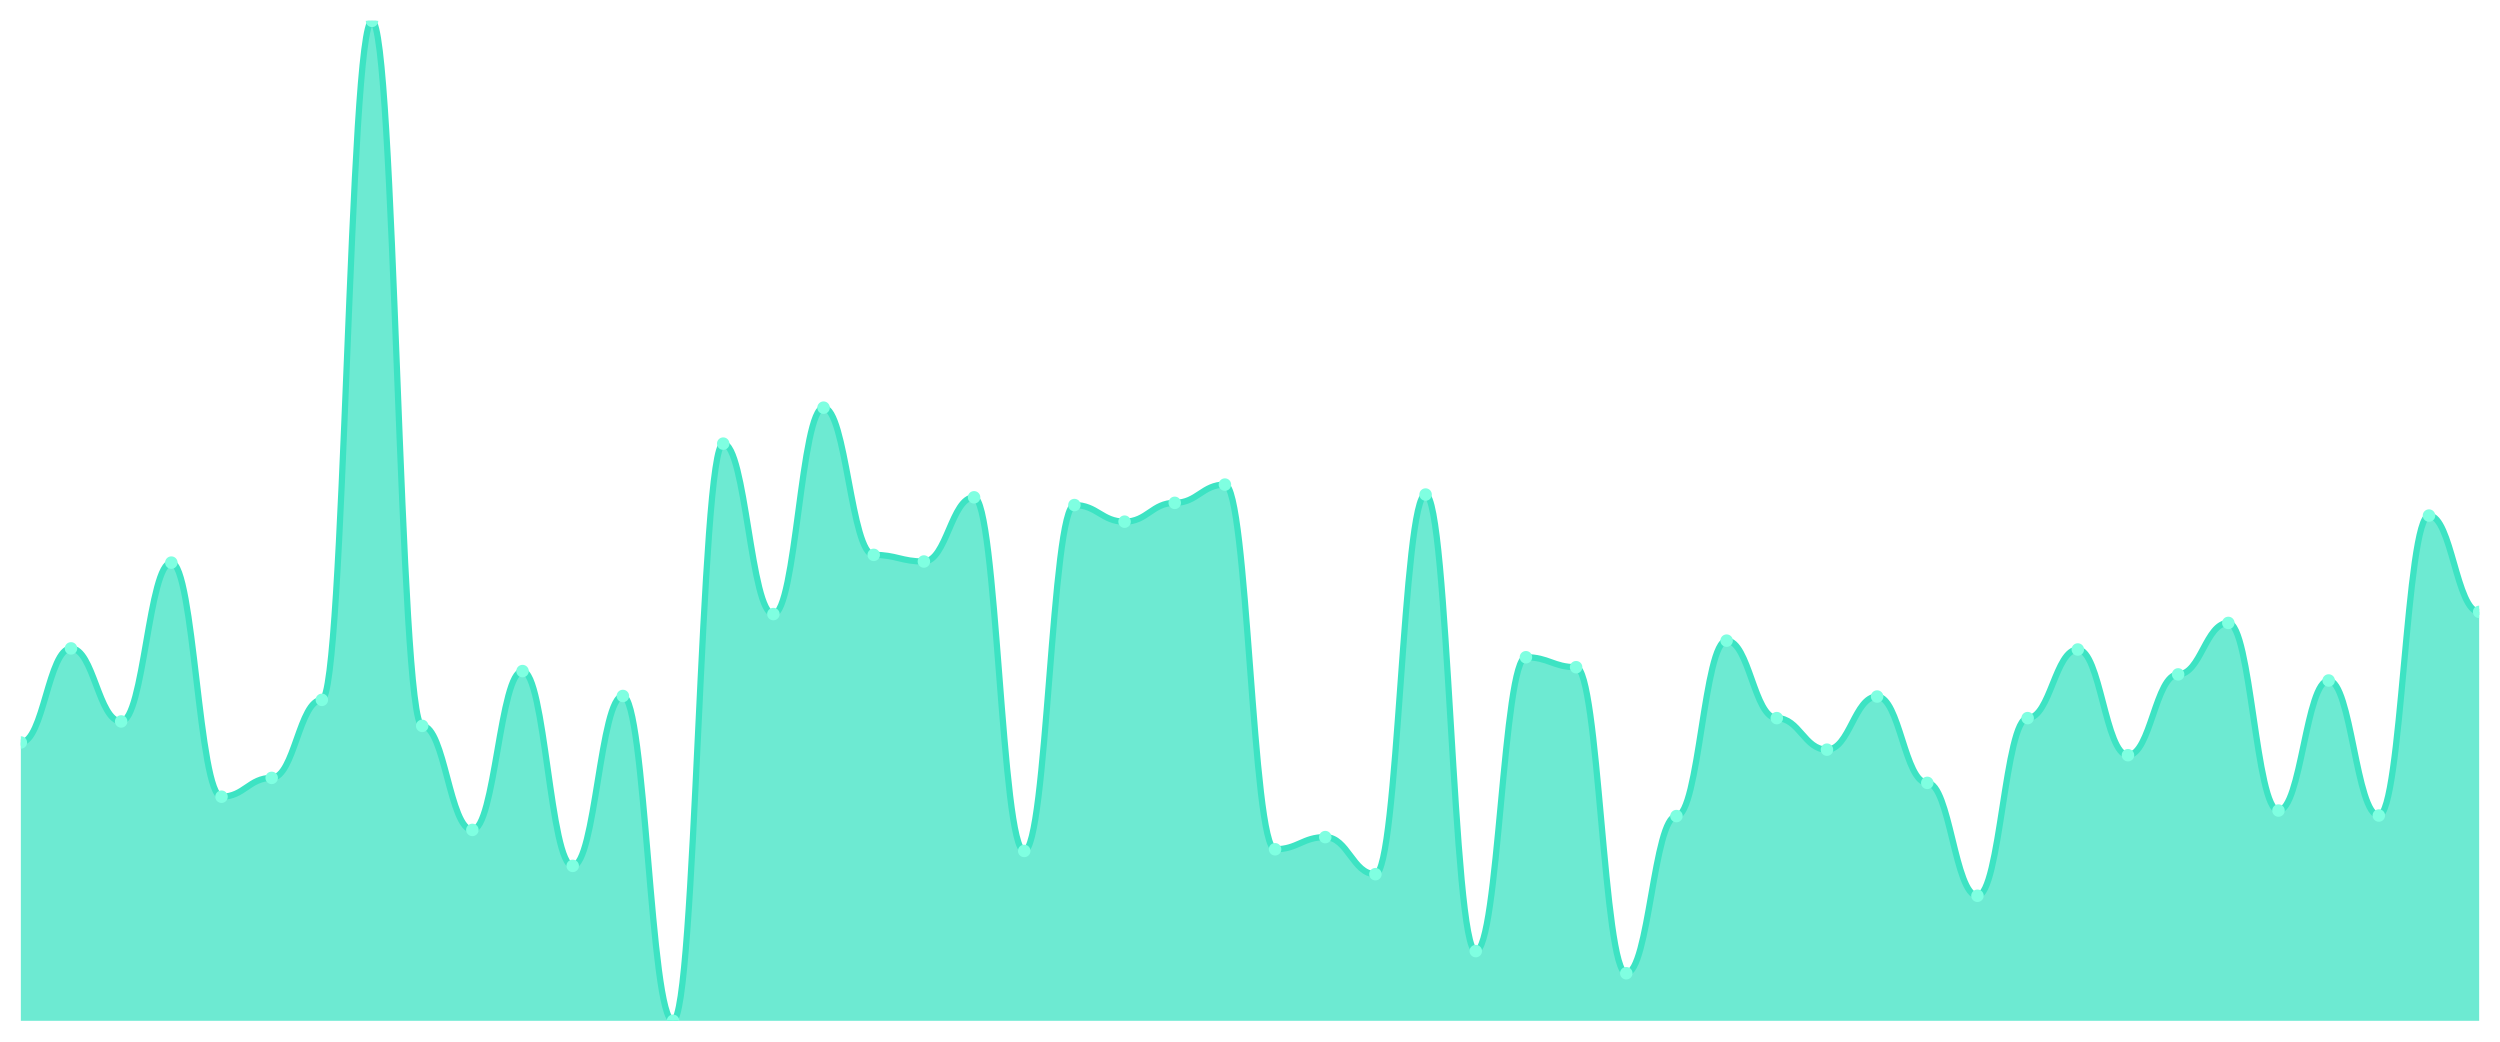
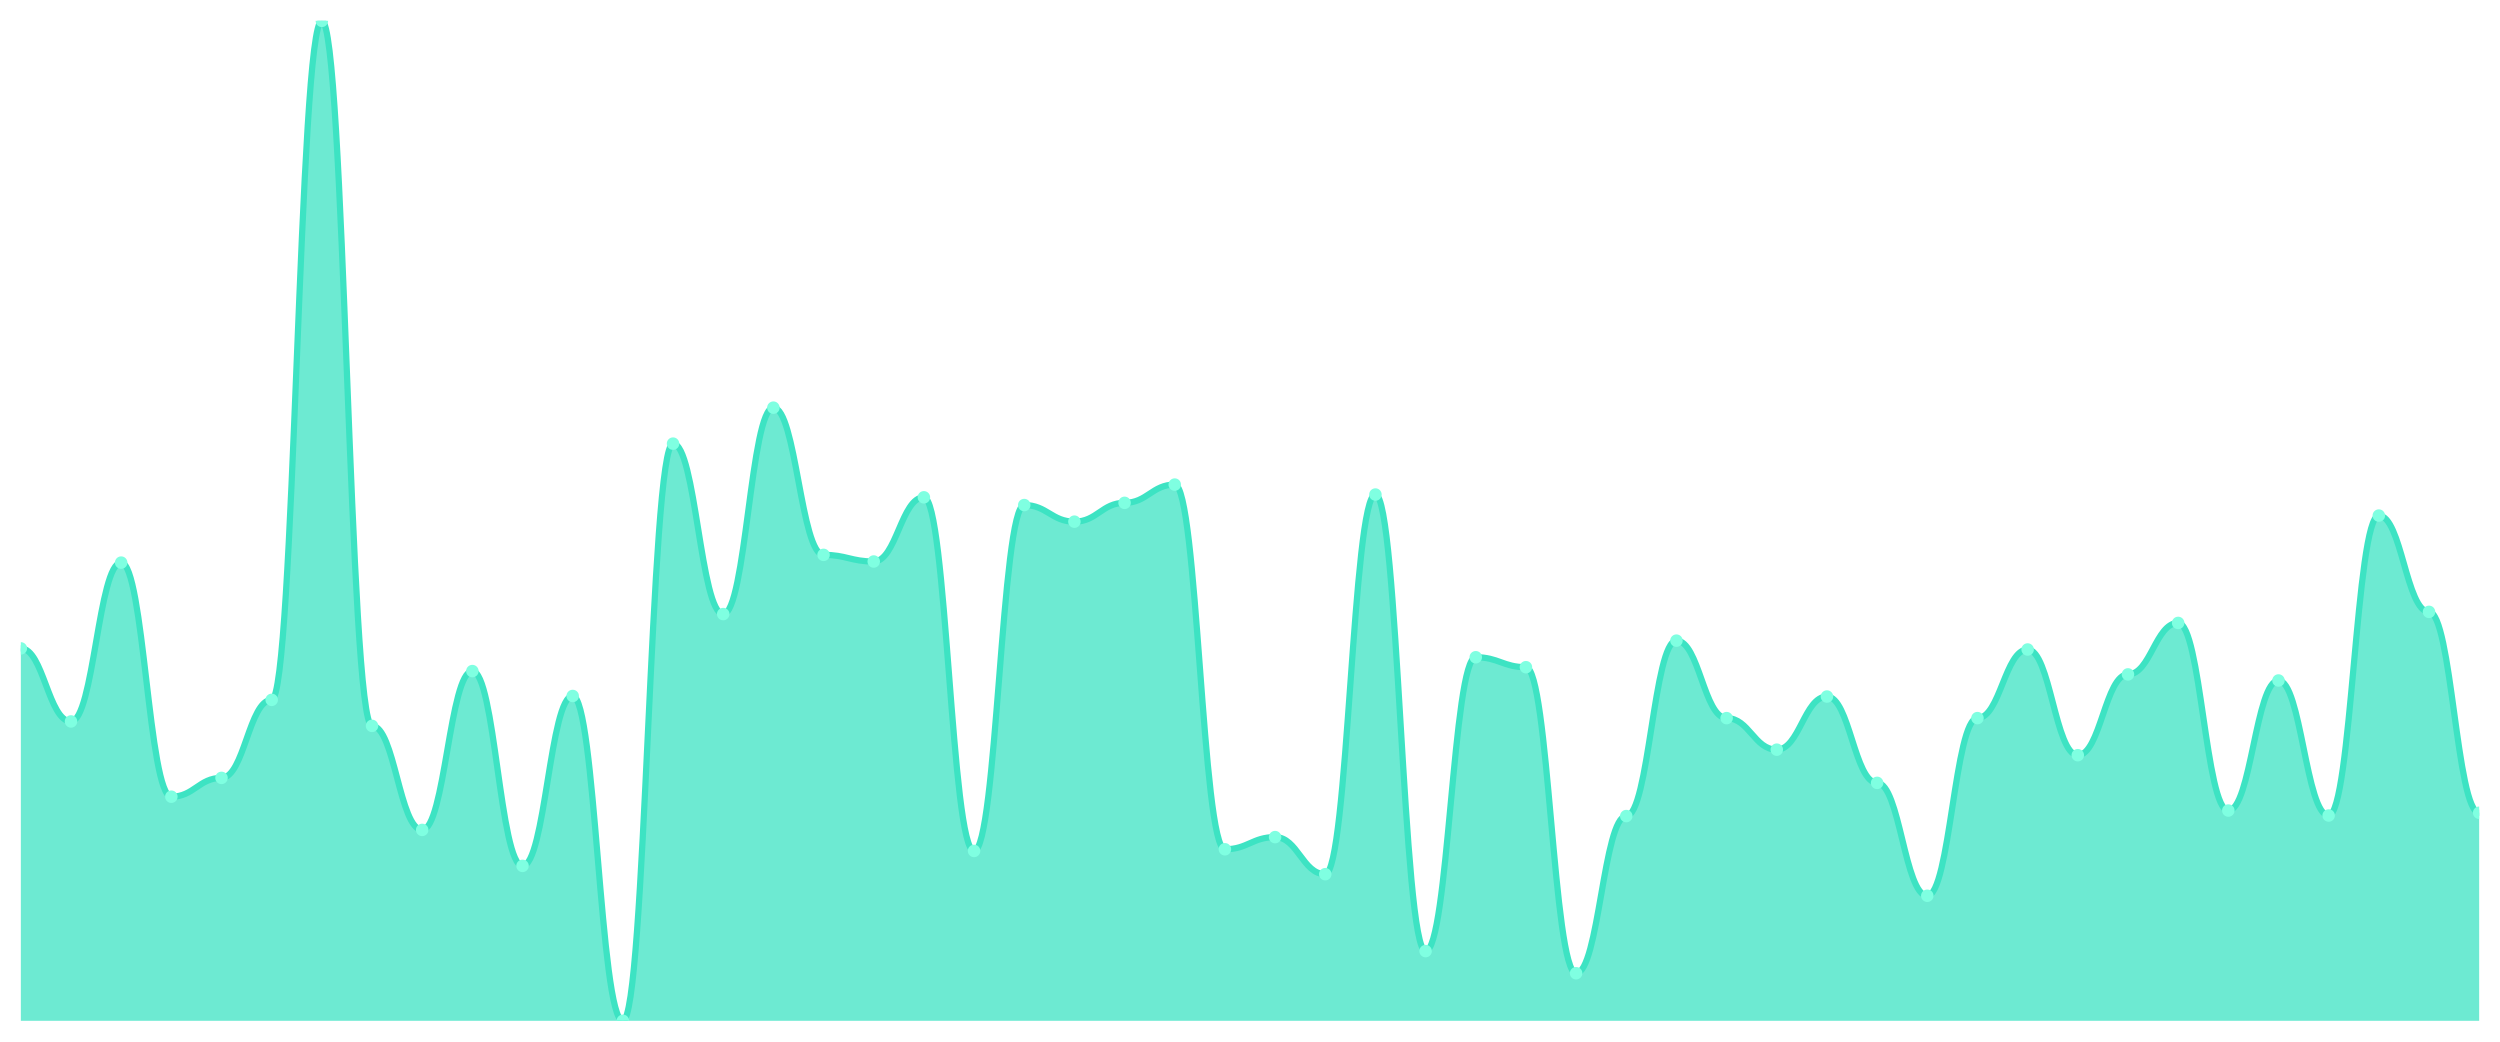
<svg xmlns="http://www.w3.org/2000/svg" viewBox="0 0 1200 500" width="1200" height="500">
  <defs>
    <clipPath id="c">
      <rect x="10" y="10" width="1180" height="480" />
    </clipPath>
  </defs>
  <rect width="1200" height="500" fill="none" />
  <g clip-path="url(#c)">
-     <path d="M 10,490 L 10,356.386 C 20.837,356.386 23.245,311.229 34.082,311.229 C 44.918,311.229 47.327,346.292 58.163,346.292 C 69,346.292 71.408,270.055 82.245,270.055 C 93.082,270.055 95.49,382.418 106.327,382.418 C 117.163,382.418 119.571,373.387 130.408,373.387 C 141.245,373.387 143.653,335.932 154.49,335.932 C 165.327,335.932 167.735,10 178.571,10 C 189.408,10 191.816,348.417 202.653,348.417 C 213.49,348.417 215.898,398.356 226.735,398.356 C 237.571,398.356 239.98,322.12 250.816,322.12 C 261.653,322.12 264.061,415.623 274.898,415.623 C 285.735,415.623 288.143,334.073 298.98,334.073 C 309.816,334.073 312.224,490 323.061,490 C 333.898,490 336.306,212.944 347.143,212.944 C 357.98,212.944 360.388,294.759 371.224,294.759 C 382.061,294.759 384.469,195.678 395.306,195.678 C 406.143,195.678 408.551,266.336 419.388,266.336 C 430.224,266.336 432.633,269.524 443.469,269.524 C 454.306,269.524 456.714,238.711 467.551,238.711 C 478.388,238.711 480.796,408.45 491.633,408.45 C 502.469,408.45 504.878,242.429 515.714,242.429 C 526.551,242.429 528.959,250.398 539.796,250.398 C 550.633,250.398 553.041,241.367 563.878,241.367 C 574.714,241.367 577.122,232.601 587.959,232.601 C 598.796,232.601 601.204,407.654 612.041,407.654 C 622.878,407.654 625.286,401.81 636.122,401.81 C 646.959,401.81 649.367,419.607 660.204,419.607 C 671.041,419.607 673.449,237.382 684.286,237.382 C 695.122,237.382 697.531,456.53 708.367,456.53 C 719.204,456.53 721.612,315.479 732.449,315.479 C 743.286,315.479 745.694,320.26 756.531,320.26 C 767.367,320.26 769.776,467.156 780.612,467.156 C 791.449,467.156 793.857,391.716 804.694,391.716 C 815.531,391.716 817.939,307.51 828.776,307.51 C 839.612,307.51 842.02,344.698 852.857,344.698 C 863.694,344.698 866.102,359.84 876.939,359.84 C 887.776,359.84 890.184,334.339 901.02,334.339 C 911.857,334.339 914.265,375.778 925.102,375.778 C 935.939,375.778 938.347,429.967 949.184,429.967 C 960.02,429.967 962.429,344.698 973.265,344.698 C 984.102,344.698 986.51,311.76 997.347,311.76 C 1008.184,311.76 1010.592,362.496 1021.429,362.496 C 1032.265,362.496 1034.673,323.713 1045.51,323.713 C 1056.347,323.713 1058.755,299.009 1069.592,299.009 C 1080.429,299.009 1082.837,389.059 1093.673,389.059 C 1104.51,389.059 1106.918,326.635 1117.755,326.635 C 1128.592,326.635 1131,391.45 1141.837,391.45 C 1152.673,391.45 1155.082,247.476 1165.918,247.476 C 1176.755,247.476 1179.163,293.697 1190,293.697 L 1190,490 Z" fill="rgba(61,227,195,0.75)" />
-     <path d="M 10,356.386 C 20.837,356.386 23.245,311.229 34.082,311.229 C 44.918,311.229 47.327,346.292 58.163,346.292 C 69,346.292 71.408,270.055 82.245,270.055 C 93.082,270.055 95.49,382.418 106.327,382.418 C 117.163,382.418 119.571,373.387 130.408,373.387 C 141.245,373.387 143.653,335.932 154.49,335.932 C 165.327,335.932 167.735,10 178.571,10 C 189.408,10 191.816,348.417 202.653,348.417 C 213.49,348.417 215.898,398.356 226.735,398.356 C 237.571,398.356 239.98,322.12 250.816,322.12 C 261.653,322.12 264.061,415.623 274.898,415.623 C 285.735,415.623 288.143,334.073 298.98,334.073 C 309.816,334.073 312.224,490 323.061,490 C 333.898,490 336.306,212.944 347.143,212.944 C 357.98,212.944 360.388,294.759 371.224,294.759 C 382.061,294.759 384.469,195.678 395.306,195.678 C 406.143,195.678 408.551,266.336 419.388,266.336 C 430.224,266.336 432.633,269.524 443.469,269.524 C 454.306,269.524 456.714,238.711 467.551,238.711 C 478.388,238.711 480.796,408.45 491.633,408.45 C 502.469,408.45 504.878,242.429 515.714,242.429 C 526.551,242.429 528.959,250.398 539.796,250.398 C 550.633,250.398 553.041,241.367 563.878,241.367 C 574.714,241.367 577.122,232.601 587.959,232.601 C 598.796,232.601 601.204,407.654 612.041,407.654 C 622.878,407.654 625.286,401.81 636.122,401.81 C 646.959,401.81 649.367,419.607 660.204,419.607 C 671.041,419.607 673.449,237.382 684.286,237.382 C 695.122,237.382 697.531,456.53 708.367,456.53 C 719.204,456.53 721.612,315.479 732.449,315.479 C 743.286,315.479 745.694,320.26 756.531,320.26 C 767.367,320.26 769.776,467.156 780.612,467.156 C 791.449,467.156 793.857,391.716 804.694,391.716 C 815.531,391.716 817.939,307.51 828.776,307.51 C 839.612,307.51 842.02,344.698 852.857,344.698 C 863.694,344.698 866.102,359.84 876.939,359.84 C 887.776,359.84 890.184,334.339 901.02,334.339 C 911.857,334.339 914.265,375.778 925.102,375.778 C 935.939,375.778 938.347,429.967 949.184,429.967 C 960.02,429.967 962.429,344.698 973.265,344.698 C 984.102,344.698 986.51,311.76 997.347,311.76 C 1008.184,311.76 1010.592,362.496 1021.429,362.496 C 1032.265,362.496 1034.673,323.713 1045.51,323.713 C 1056.347,323.713 1058.755,299.009 1069.592,299.009 C 1080.429,299.009 1082.837,389.059 1093.673,389.059 C 1104.51,389.059 1106.918,326.635 1117.755,326.635 C 1128.592,326.635 1131,391.45 1141.837,391.45 C 1152.673,391.45 1155.082,247.476 1165.918,247.476 C 1176.755,247.476 1179.163,293.697 1190,293.697" fill="none" stroke="#3de3c3" stroke-width="3" stroke-linecap="round" stroke-linejoin="round" />
-     <circle cx="10" cy="356.386" r="3" fill="#7fffe1" />
-     <circle cx="34.082" cy="311.229" r="3" fill="#7fffe1" />
-     <circle cx="58.163" cy="346.292" r="3" fill="#7fffe1" />
-     <circle cx="82.245" cy="270.055" r="3" fill="#7fffe1" />
-     <circle cx="106.327" cy="382.418" r="3" fill="#7fffe1" />
-     <circle cx="130.408" cy="373.387" r="3" fill="#7fffe1" />
-     <circle cx="154.49" cy="335.932" r="3" fill="#7fffe1" />
-     <circle cx="178.571" cy="10" r="3" fill="#7fffe1" />
-     <circle cx="202.653" cy="348.417" r="3" fill="#7fffe1" />
-     <circle cx="226.735" cy="398.356" r="3" fill="#7fffe1" />
-     <circle cx="250.816" cy="322.12" r="3" fill="#7fffe1" />
-     <circle cx="274.898" cy="415.623" r="3" fill="#7fffe1" />
-     <circle cx="298.98" cy="334.073" r="3" fill="#7fffe1" />
-     <circle cx="323.061" cy="490" r="3" fill="#7fffe1" />
-     <circle cx="347.143" cy="212.944" r="3" fill="#7fffe1" />
-     <circle cx="371.224" cy="294.759" r="3" fill="#7fffe1" />
-     <circle cx="395.306" cy="195.678" r="3" fill="#7fffe1" />
-     <circle cx="419.388" cy="266.336" r="3" fill="#7fffe1" />
-     <circle cx="443.469" cy="269.524" r="3" fill="#7fffe1" />
-     <circle cx="467.551" cy="238.711" r="3" fill="#7fffe1" />
-     <circle cx="491.633" cy="408.45" r="3" fill="#7fffe1" />
-     <circle cx="515.714" cy="242.429" r="3" fill="#7fffe1" />
-     <circle cx="539.796" cy="250.398" r="3" fill="#7fffe1" />
-     <circle cx="563.878" cy="241.367" r="3" fill="#7fffe1" />
-     <circle cx="587.959" cy="232.601" r="3" fill="#7fffe1" />
-     <circle cx="612.041" cy="407.654" r="3" fill="#7fffe1" />
-     <circle cx="636.122" cy="401.81" r="3" fill="#7fffe1" />
-     <circle cx="660.204" cy="419.607" r="3" fill="#7fffe1" />
-     <circle cx="684.286" cy="237.382" r="3" fill="#7fffe1" />
-     <circle cx="708.367" cy="456.53" r="3" fill="#7fffe1" />
-     <circle cx="732.449" cy="315.479" r="3" fill="#7fffe1" />
-     <circle cx="756.531" cy="320.26" r="3" fill="#7fffe1" />
-     <circle cx="780.612" cy="467.156" r="3" fill="#7fffe1" />
-     <circle cx="804.694" cy="391.716" r="3" fill="#7fffe1" />
-     <circle cx="828.776" cy="307.51" r="3" fill="#7fffe1" />
-     <circle cx="852.857" cy="344.698" r="3" fill="#7fffe1" />
-     <circle cx="876.939" cy="359.84" r="3" fill="#7fffe1" />
-     <circle cx="901.02" cy="334.339" r="3" fill="#7fffe1" />
-     <circle cx="925.102" cy="375.778" r="3" fill="#7fffe1" />
-     <circle cx="949.184" cy="429.967" r="3" fill="#7fffe1" />
-     <circle cx="973.265" cy="344.698" r="3" fill="#7fffe1" />
-     <circle cx="997.347" cy="311.76" r="3" fill="#7fffe1" />
-     <circle cx="1021.429" cy="362.496" r="3" fill="#7fffe1" />
-     <circle cx="1045.51" cy="323.713" r="3" fill="#7fffe1" />
-     <circle cx="1069.592" cy="299.009" r="3" fill="#7fffe1" />
-     <circle cx="1093.673" cy="389.059" r="3" fill="#7fffe1" />
-     <circle cx="1117.755" cy="326.635" r="3" fill="#7fffe1" />
-     <circle cx="1141.837" cy="391.45" r="3" fill="#7fffe1" />
-     <circle cx="1165.918" cy="247.476" r="3" fill="#7fffe1" />
-     <circle cx="1190" cy="293.697" r="3" fill="#7fffe1" />
+     <path d="M 10,490 L 10,311.229 C 20.837,311.229 23.245,346.292 34.082,346.292 C 44.918,346.292 47.327,270.055 58.163,270.055 C 69,270.055 71.408,382.418 82.245,382.418 C 93.082,382.418 95.49,373.387 106.327,373.387 C 117.163,373.387 119.571,335.932 130.408,335.932 C 141.245,335.932 143.653,10 154.49,10 C 165.327,10 167.735,348.417 178.571,348.417 C 189.408,348.417 191.816,398.356 202.653,398.356 C 213.49,398.356 215.898,322.12 226.735,322.12 C 237.571,322.12 239.98,415.623 250.816,415.623 C 261.653,415.623 264.061,334.073 274.898,334.073 C 285.735,334.073 288.143,490 298.98,490 C 309.816,490 312.224,212.944 323.061,212.944 C 333.898,212.944 336.306,294.759 347.143,294.759 C 357.98,294.759 360.388,195.678 371.224,195.678 C 382.061,195.678 384.469,266.336 395.306,266.336 C 406.143,266.336 408.551,269.524 419.388,269.524 C 430.224,269.524 432.633,238.711 443.469,238.711 C 454.306,238.711 456.714,408.45 467.551,408.45 C 478.388,408.45 480.796,242.429 491.633,242.429 C 502.469,242.429 504.878,250.398 515.714,250.398 C 526.551,250.398 528.959,241.367 539.796,241.367 C 550.633,241.367 553.041,232.601 563.878,232.601 C 574.714,232.601 577.122,407.654 587.959,407.654 C 598.796,407.654 601.204,401.81 612.041,401.81 C 622.878,401.81 625.286,419.607 636.122,419.607 C 646.959,419.607 649.367,237.382 660.204,237.382 C 671.041,237.382 673.449,456.53 684.286,456.53 C 695.122,456.53 697.531,315.479 708.367,315.479 C 719.204,315.479 721.612,320.26 732.449,320.26 C 743.286,320.26 745.694,467.156 756.531,467.156 C 767.367,467.156 769.776,391.716 780.612,391.716 C 791.449,391.716 793.857,307.51 804.694,307.51 C 815.531,307.51 817.939,344.698 828.776,344.698 C 839.612,344.698 842.02,359.84 852.857,359.84 C 863.694,359.84 866.102,334.339 876.939,334.339 C 887.776,334.339 890.184,375.778 901.02,375.778 C 911.857,375.778 914.265,429.967 925.102,429.967 C 935.939,429.967 938.347,344.698 949.184,344.698 C 960.02,344.698 962.429,311.76 973.265,311.76 C 984.102,311.76 986.51,362.496 997.347,362.496 C 1008.184,362.496 1010.592,323.713 1021.429,323.713 C 1032.265,323.713 1034.673,299.009 1045.51,299.009 C 1056.347,299.009 1058.755,389.059 1069.592,389.059 C 1080.429,389.059 1082.837,326.635 1093.673,326.635 C 1104.51,326.635 1106.918,391.45 1117.755,391.45 C 1128.592,391.45 1131,247.476 1141.837,247.476 C 1152.673,247.476 1155.082,293.697 1165.918,293.697 C 1176.755,293.697 1179.163,390.122 1190,390.122 L 1190,490 Z" fill="rgba(61,227,195,0.75)" />
+     <path d="M 10,311.229 C 20.837,311.229 23.245,346.292 34.082,346.292 C 44.918,346.292 47.327,270.055 58.163,270.055 C 69,270.055 71.408,382.418 82.245,382.418 C 93.082,382.418 95.49,373.387 106.327,373.387 C 117.163,373.387 119.571,335.932 130.408,335.932 C 141.245,335.932 143.653,10 154.49,10 C 165.327,10 167.735,348.417 178.571,348.417 C 189.408,348.417 191.816,398.356 202.653,398.356 C 213.49,398.356 215.898,322.12 226.735,322.12 C 237.571,322.12 239.98,415.623 250.816,415.623 C 261.653,415.623 264.061,334.073 274.898,334.073 C 285.735,334.073 288.143,490 298.98,490 C 309.816,490 312.224,212.944 323.061,212.944 C 333.898,212.944 336.306,294.759 347.143,294.759 C 357.98,294.759 360.388,195.678 371.224,195.678 C 382.061,195.678 384.469,266.336 395.306,266.336 C 406.143,266.336 408.551,269.524 419.388,269.524 C 430.224,269.524 432.633,238.711 443.469,238.711 C 454.306,238.711 456.714,408.45 467.551,408.45 C 478.388,408.45 480.796,242.429 491.633,242.429 C 502.469,242.429 504.878,250.398 515.714,250.398 C 526.551,250.398 528.959,241.367 539.796,241.367 C 550.633,241.367 553.041,232.601 563.878,232.601 C 574.714,232.601 577.122,407.654 587.959,407.654 C 598.796,407.654 601.204,401.81 612.041,401.81 C 622.878,401.81 625.286,419.607 636.122,419.607 C 646.959,419.607 649.367,237.382 660.204,237.382 C 671.041,237.382 673.449,456.53 684.286,456.53 C 695.122,456.53 697.531,315.479 708.367,315.479 C 719.204,315.479 721.612,320.26 732.449,320.26 C 743.286,320.26 745.694,467.156 756.531,467.156 C 767.367,467.156 769.776,391.716 780.612,391.716 C 791.449,391.716 793.857,307.51 804.694,307.51 C 815.531,307.51 817.939,344.698 828.776,344.698 C 839.612,344.698 842.02,359.84 852.857,359.84 C 863.694,359.84 866.102,334.339 876.939,334.339 C 887.776,334.339 890.184,375.778 901.02,375.778 C 911.857,375.778 914.265,429.967 925.102,429.967 C 935.939,429.967 938.347,344.698 949.184,344.698 C 960.02,344.698 962.429,311.76 973.265,311.76 C 984.102,311.76 986.51,362.496 997.347,362.496 C 1008.184,362.496 1010.592,323.713 1021.429,323.713 C 1032.265,323.713 1034.673,299.009 1045.51,299.009 C 1056.347,299.009 1058.755,389.059 1069.592,389.059 C 1080.429,389.059 1082.837,326.635 1093.673,326.635 C 1104.51,326.635 1106.918,391.45 1117.755,391.45 C 1128.592,391.45 1131,247.476 1141.837,247.476 C 1152.673,247.476 1155.082,293.697 1165.918,293.697 C 1176.755,293.697 1179.163,390.122 1190,390.122" fill="none" stroke="#3de3c3" stroke-width="3" stroke-linecap="round" stroke-linejoin="round" />
+     <circle cx="10" cy="311.229" r="3" fill="#7fffe1" />
+     <circle cx="34.082" cy="346.292" r="3" fill="#7fffe1" />
+     <circle cx="58.163" cy="270.055" r="3" fill="#7fffe1" />
+     <circle cx="82.245" cy="382.418" r="3" fill="#7fffe1" />
+     <circle cx="106.327" cy="373.387" r="3" fill="#7fffe1" />
+     <circle cx="130.408" cy="335.932" r="3" fill="#7fffe1" />
+     <circle cx="154.49" cy="10" r="3" fill="#7fffe1" />
+     <circle cx="178.571" cy="348.417" r="3" fill="#7fffe1" />
+     <circle cx="202.653" cy="398.356" r="3" fill="#7fffe1" />
+     <circle cx="226.735" cy="322.12" r="3" fill="#7fffe1" />
+     <circle cx="250.816" cy="415.623" r="3" fill="#7fffe1" />
+     <circle cx="274.898" cy="334.073" r="3" fill="#7fffe1" />
+     <circle cx="298.98" cy="490" r="3" fill="#7fffe1" />
+     <circle cx="323.061" cy="212.944" r="3" fill="#7fffe1" />
+     <circle cx="347.143" cy="294.759" r="3" fill="#7fffe1" />
+     <circle cx="371.224" cy="195.678" r="3" fill="#7fffe1" />
+     <circle cx="395.306" cy="266.336" r="3" fill="#7fffe1" />
+     <circle cx="419.388" cy="269.524" r="3" fill="#7fffe1" />
+     <circle cx="443.469" cy="238.711" r="3" fill="#7fffe1" />
+     <circle cx="467.551" cy="408.45" r="3" fill="#7fffe1" />
+     <circle cx="491.633" cy="242.429" r="3" fill="#7fffe1" />
+     <circle cx="515.714" cy="250.398" r="3" fill="#7fffe1" />
+     <circle cx="539.796" cy="241.367" r="3" fill="#7fffe1" />
+     <circle cx="563.878" cy="232.601" r="3" fill="#7fffe1" />
+     <circle cx="587.959" cy="407.654" r="3" fill="#7fffe1" />
+     <circle cx="612.041" cy="401.81" r="3" fill="#7fffe1" />
+     <circle cx="636.122" cy="419.607" r="3" fill="#7fffe1" />
+     <circle cx="660.204" cy="237.382" r="3" fill="#7fffe1" />
+     <circle cx="684.286" cy="456.53" r="3" fill="#7fffe1" />
+     <circle cx="708.367" cy="315.479" r="3" fill="#7fffe1" />
+     <circle cx="732.449" cy="320.26" r="3" fill="#7fffe1" />
+     <circle cx="756.531" cy="467.156" r="3" fill="#7fffe1" />
+     <circle cx="780.612" cy="391.716" r="3" fill="#7fffe1" />
+     <circle cx="804.694" cy="307.51" r="3" fill="#7fffe1" />
+     <circle cx="828.776" cy="344.698" r="3" fill="#7fffe1" />
+     <circle cx="852.857" cy="359.84" r="3" fill="#7fffe1" />
+     <circle cx="876.939" cy="334.339" r="3" fill="#7fffe1" />
+     <circle cx="901.02" cy="375.778" r="3" fill="#7fffe1" />
+     <circle cx="925.102" cy="429.967" r="3" fill="#7fffe1" />
+     <circle cx="949.184" cy="344.698" r="3" fill="#7fffe1" />
+     <circle cx="973.265" cy="311.76" r="3" fill="#7fffe1" />
+     <circle cx="997.347" cy="362.496" r="3" fill="#7fffe1" />
+     <circle cx="1021.429" cy="323.713" r="3" fill="#7fffe1" />
+     <circle cx="1045.51" cy="299.009" r="3" fill="#7fffe1" />
+     <circle cx="1069.592" cy="389.059" r="3" fill="#7fffe1" />
+     <circle cx="1093.673" cy="326.635" r="3" fill="#7fffe1" />
+     <circle cx="1117.755" cy="391.45" r="3" fill="#7fffe1" />
+     <circle cx="1141.837" cy="247.476" r="3" fill="#7fffe1" />
+     <circle cx="1165.918" cy="293.697" r="3" fill="#7fffe1" />
+     <circle cx="1190" cy="390.122" r="3" fill="#7fffe1" />
  </g>
</svg>
